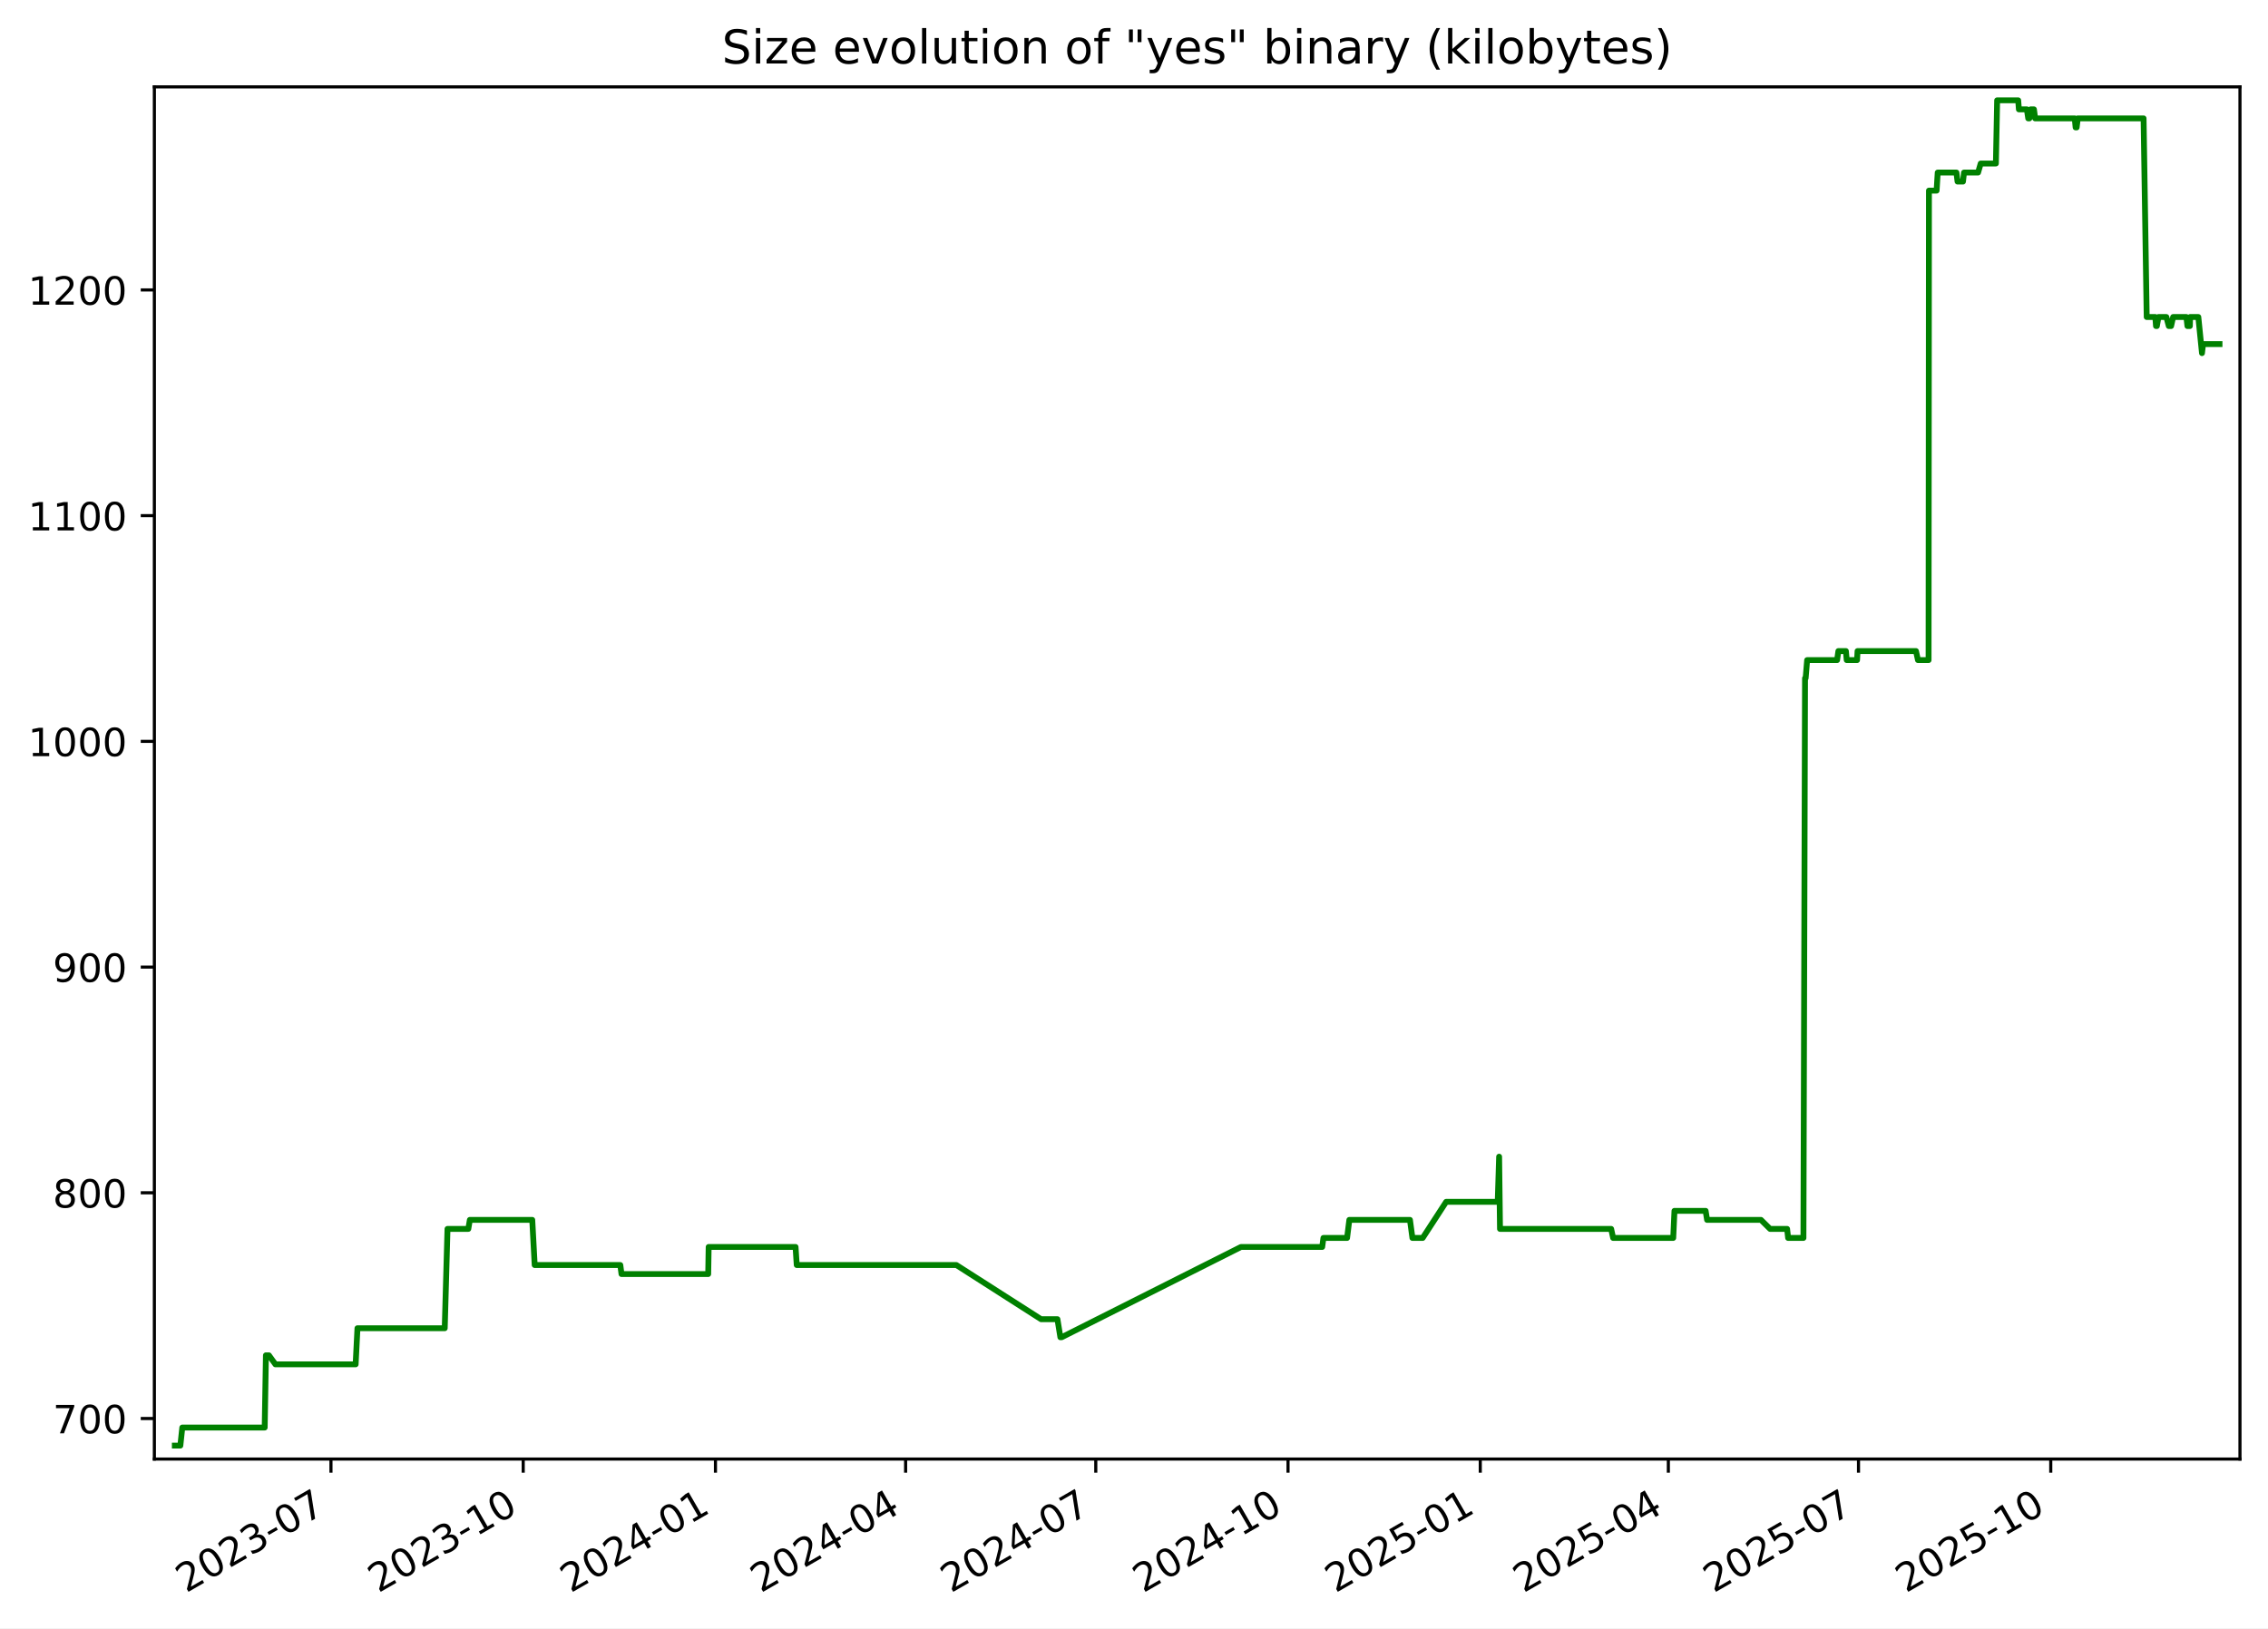
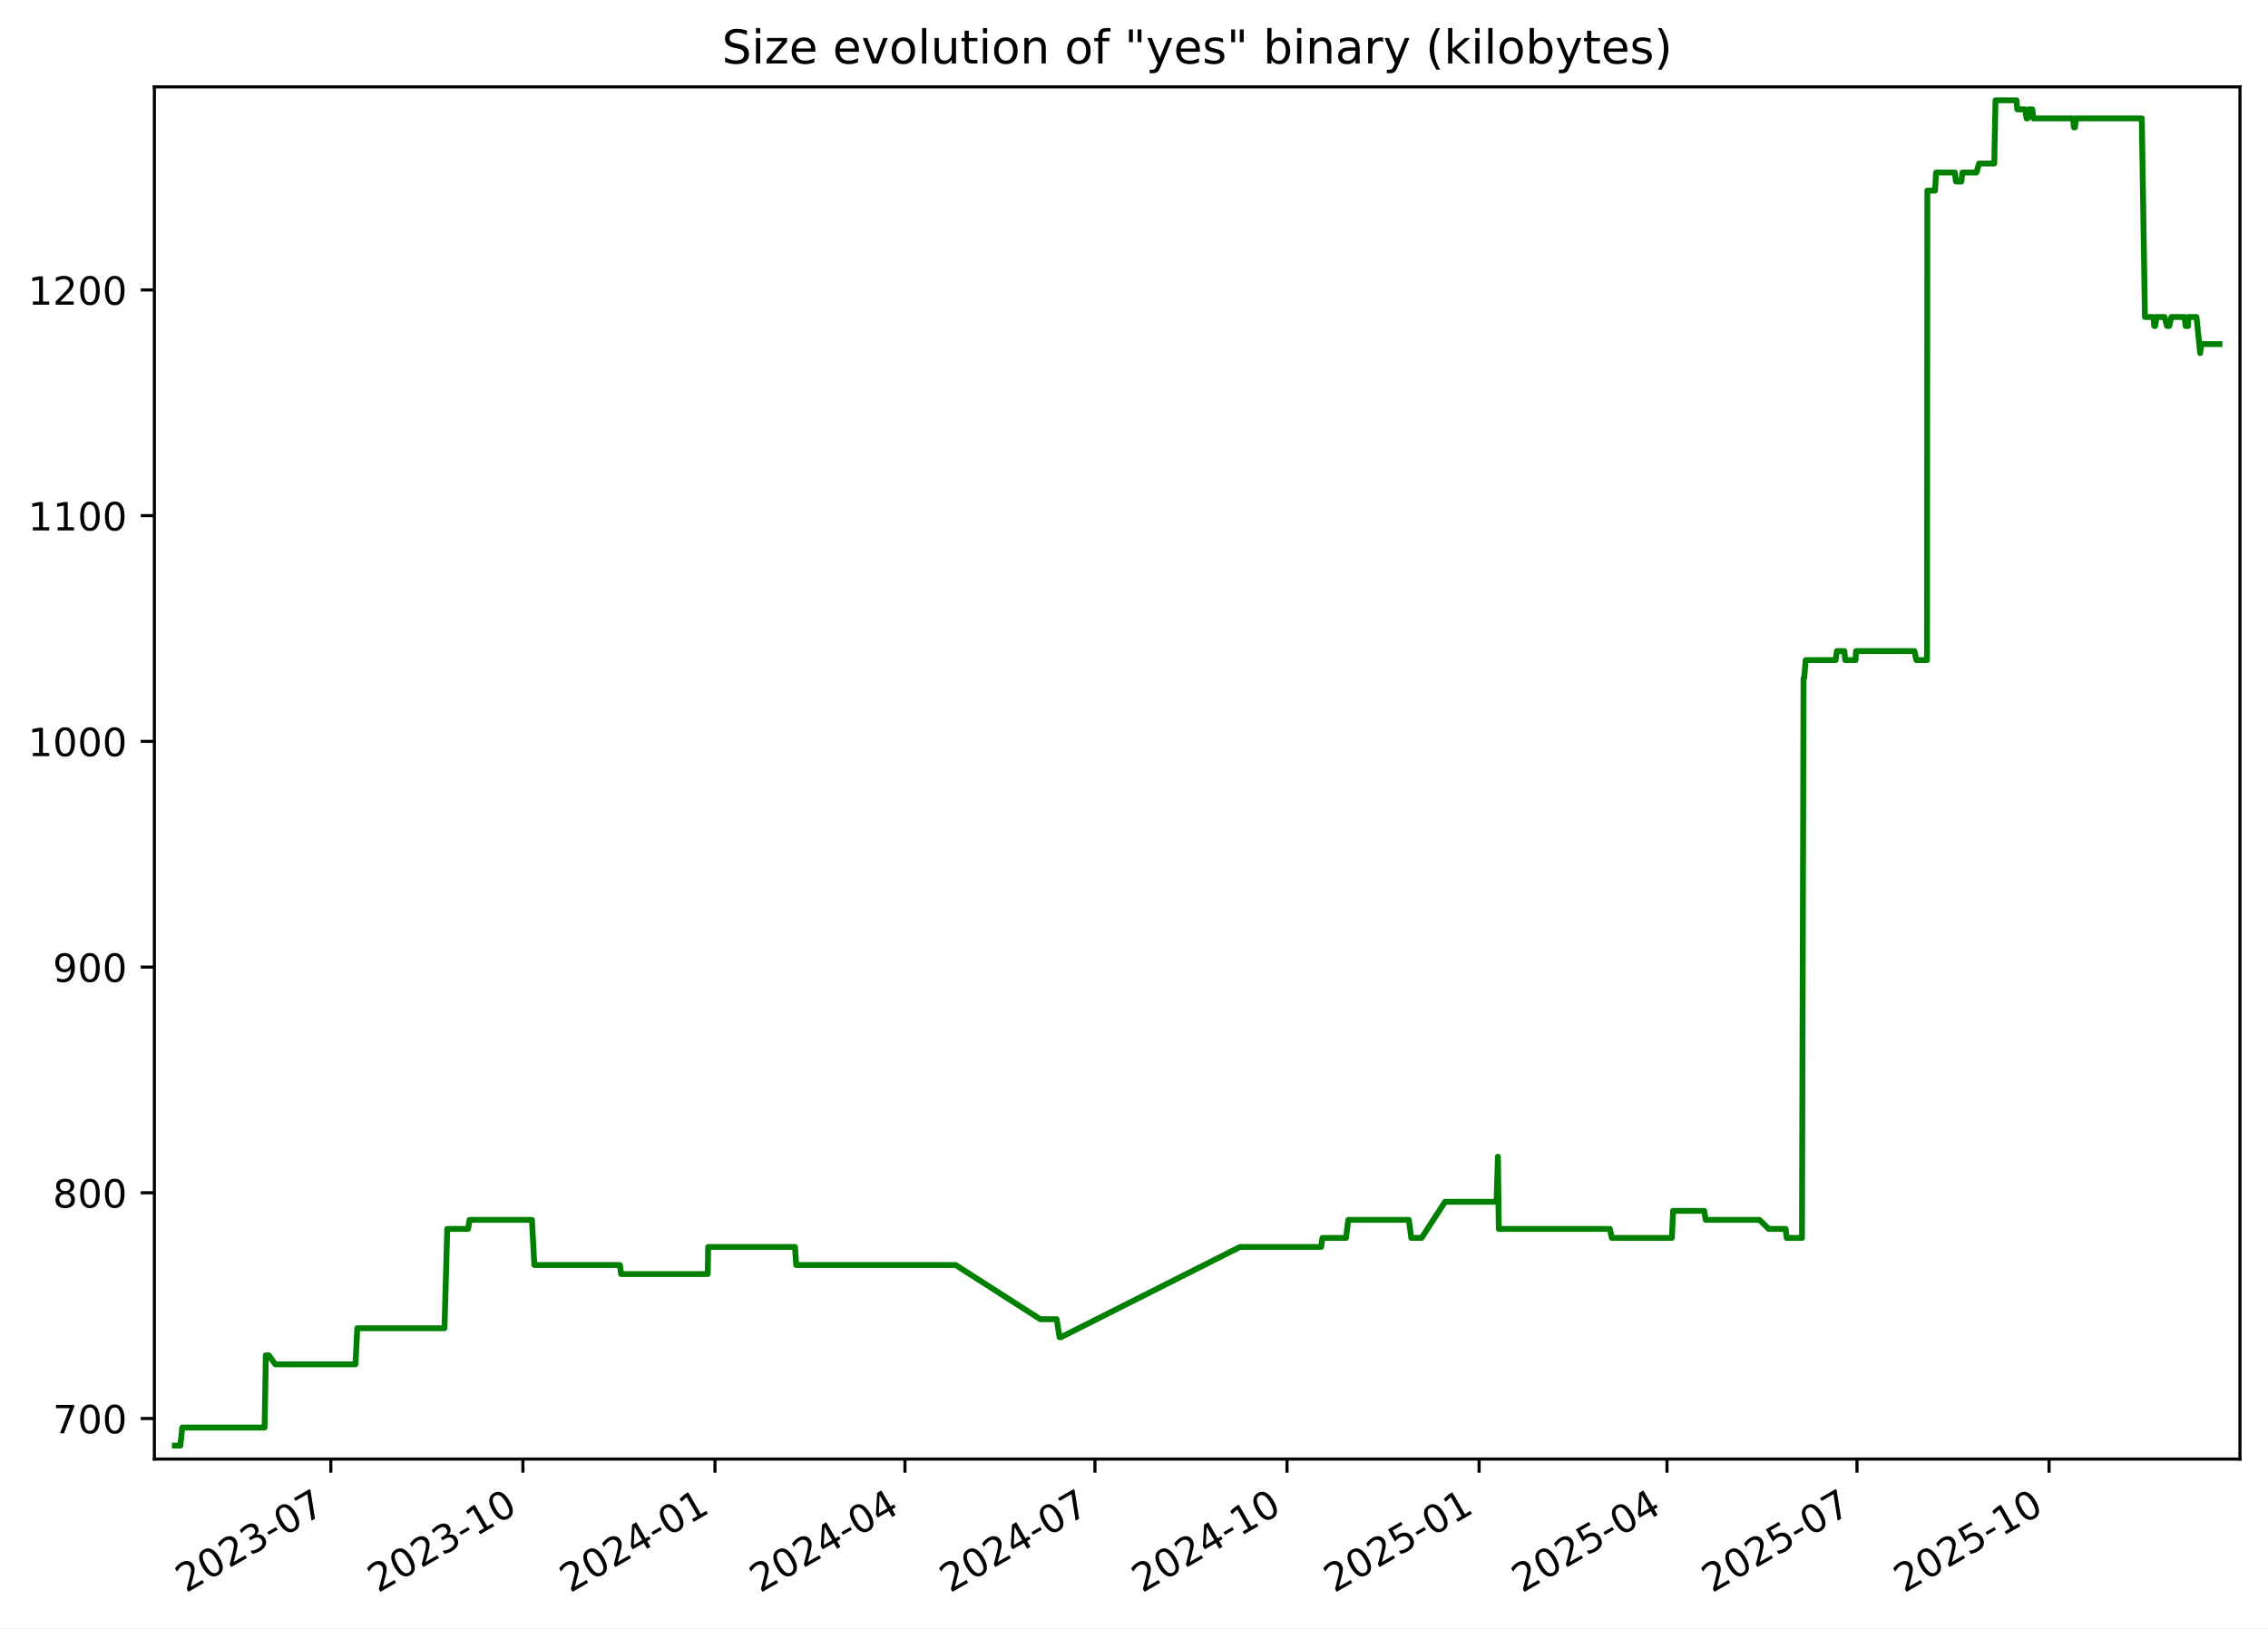
<svg xmlns="http://www.w3.org/2000/svg" xmlns:xlink="http://www.w3.org/1999/xlink" width="582.53pt" height="418.303pt" viewBox="0 0 582.53 418.303" version="1.1">
  <defs>
    <style type="text/css">*{stroke-linejoin: round; stroke-linecap: butt}</style>
  </defs>
  <g id="figure_1">
    <g id="patch_1">
      <path d="M -0 418.303  L 582.53 418.303  L 582.53 0  L -0 0  z " style="fill: #ffffff" />
    </g>
    <g id="axes_1">
      <g id="patch_2">
        <path d="M 39.65 374.83  L 575.33 374.83  L 575.33 22.318  L 39.65 22.318  z " style="fill: #ffffff" />
      </g>
      <g id="matplotlib.axis_1">
        <g id="xtick_1">
          <g id="line2d_1">
            <defs>
-               <path id="md414eded9b" d="M 0 0  L 0 3.5  " style="stroke: #000000; stroke-width: 0.8" />
+               <path id="mb6bce28552" d="M 0 0  L 0 3.5  " style="stroke: #000000; stroke-width: 0.8" />
            </defs>
            <g>
-               <use xlink:href="#md414eded9b" x="85.006" y="374.83" style="stroke: #000000; stroke-width: 0.8" />
+               <use xlink:href="#mb6bce28552" x="84.97" y="374.83" style="stroke: #000000; stroke-width: 0.8" />
            </g>
          </g>
          <g id="text_1">
-             <g transform="translate(47.78128 409.302) rotate(-30) scale(0.1 -0.1)">
+             <g transform="translate(47.74515 409.302) rotate(-30) scale(0.1 -0.1)">
              <defs>
                <path id="DejaVuSans-32" d="M 1228 531  L 3431 531  L 3431 0  L 469 0  L 469 531  Q 828 903 1448 1529  Q 2069 2156 2228 2338  Q 2531 2678 2651 2914  Q 2772 3150 2772 3378  Q 2772 3750 2511 3984  Q 2250 4219 1831 4219  Q 1534 4219 1204 4116  Q 875 4013 500 3803  L 500 4441  Q 881 4594 1212 4672  Q 1544 4750 1819 4750  Q 2544 4750 2975 4387  Q 3406 4025 3406 3419  Q 3406 3131 3298 2873  Q 3191 2616 2906 2266  Q 2828 2175 2409 1742  Q 1991 1309 1228 531  z " transform="scale(0.015625)" />
                <path id="DejaVuSans-30" d="M 2034 4250  Q 1547 4250 1301 3770  Q 1056 3291 1056 2328  Q 1056 1369 1301 889  Q 1547 409 2034 409  Q 2525 409 2770 889  Q 3016 1369 3016 2328  Q 3016 3291 2770 3770  Q 2525 4250 2034 4250  z M 2034 4750  Q 2819 4750 3233 4129  Q 3647 3509 3647 2328  Q 3647 1150 3233 529  Q 2819 -91 2034 -91  Q 1250 -91 836 529  Q 422 1150 422 2328  Q 422 3509 836 4129  Q 1250 4750 2034 4750  z " transform="scale(0.015625)" />
                <path id="DejaVuSans-33" d="M 2597 2516  Q 3050 2419 3304 2112  Q 3559 1806 3559 1356  Q 3559 666 3084 287  Q 2609 -91 1734 -91  Q 1441 -91 1130 -33  Q 819 25 488 141  L 488 750  Q 750 597 1062 519  Q 1375 441 1716 441  Q 2309 441 2620 675  Q 2931 909 2931 1356  Q 2931 1769 2642 2001  Q 2353 2234 1838 2234  L 1294 2234  L 1294 2753  L 1863 2753  Q 2328 2753 2575 2939  Q 2822 3125 2822 3475  Q 2822 3834 2567 4026  Q 2313 4219 1838 4219  Q 1578 4219 1281 4162  Q 984 4106 628 3988  L 628 4550  Q 988 4650 1302 4700  Q 1616 4750 1894 4750  Q 2613 4750 3031 4423  Q 3450 4097 3450 3541  Q 3450 3153 3228 2886  Q 3006 2619 2597 2516  z " transform="scale(0.015625)" />
                <path id="DejaVuSans-2d" d="M 313 2009  L 1997 2009  L 1997 1497  L 313 1497  L 313 2009  z " transform="scale(0.015625)" />
                <path id="DejaVuSans-37" d="M 525 4666  L 3525 4666  L 3525 4397  L 1831 0  L 1172 0  L 2766 4134  L 525 4134  L 525 4666  z " transform="scale(0.015625)" />
              </defs>
              <use xlink:href="#DejaVuSans-32" />
              <use xlink:href="#DejaVuSans-30" x="63.623" />
              <use xlink:href="#DejaVuSans-32" x="127.246" />
              <use xlink:href="#DejaVuSans-33" x="190.869" />
              <use xlink:href="#DejaVuSans-2d" x="254.492" />
              <use xlink:href="#DejaVuSans-30" x="290.576" />
              <use xlink:href="#DejaVuSans-37" x="354.199" />
            </g>
          </g>
        </g>
        <g id="xtick_2">
          <g id="line2d_2">
            <g>
-               <use xlink:href="#md414eded9b" x="134.385" y="374.83" style="stroke: #000000; stroke-width: 0.8" />
+               <use xlink:href="#mb6bce28552" x="134.304" y="374.83" style="stroke: #000000; stroke-width: 0.8" />
            </g>
          </g>
          <g id="text_2">
-             <g transform="translate(97.15991 409.302) rotate(-30) scale(0.1 -0.1)">
+             <g transform="translate(97.07929 409.302) rotate(-30) scale(0.1 -0.1)">
              <defs>
                <path id="DejaVuSans-31" d="M 794 531  L 1825 531  L 1825 4091  L 703 3866  L 703 4441  L 1819 4666  L 2450 4666  L 2450 531  L 3481 531  L 3481 0  L 794 0  L 794 531  z " transform="scale(0.015625)" />
              </defs>
              <use xlink:href="#DejaVuSans-32" />
              <use xlink:href="#DejaVuSans-30" x="63.623" />
              <use xlink:href="#DejaVuSans-32" x="127.246" />
              <use xlink:href="#DejaVuSans-33" x="190.869" />
              <use xlink:href="#DejaVuSans-2d" x="254.492" />
              <use xlink:href="#DejaVuSans-31" x="290.576" />
              <use xlink:href="#DejaVuSans-30" x="354.199" />
            </g>
          </g>
        </g>
        <g id="xtick_3">
          <g id="line2d_3">
            <g>
-               <use xlink:href="#md414eded9b" x="183.763" y="374.83" style="stroke: #000000; stroke-width: 0.8" />
+               <use xlink:href="#mb6bce28552" x="183.638" y="374.83" style="stroke: #000000; stroke-width: 0.8" />
            </g>
          </g>
          <g id="text_3">
-             <g transform="translate(146.5385 409.302) rotate(-30) scale(0.1 -0.1)">
+             <g transform="translate(146.4134 409.302) rotate(-30) scale(0.1 -0.1)">
              <defs>
                <path id="DejaVuSans-34" d="M 2419 4116  L 825 1625  L 2419 1625  L 2419 4116  z M 2253 4666  L 3047 4666  L 3047 1625  L 3713 1625  L 3713 1100  L 3047 1100  L 3047 0  L 2419 0  L 2419 1100  L 313 1100  L 313 1709  L 2253 4666  z " transform="scale(0.015625)" />
              </defs>
              <use xlink:href="#DejaVuSans-32" />
              <use xlink:href="#DejaVuSans-30" x="63.623" />
              <use xlink:href="#DejaVuSans-32" x="127.246" />
              <use xlink:href="#DejaVuSans-34" x="190.869" />
              <use xlink:href="#DejaVuSans-2d" x="254.492" />
              <use xlink:href="#DejaVuSans-30" x="290.576" />
              <use xlink:href="#DejaVuSans-31" x="354.199" />
            </g>
          </g>
        </g>
        <g id="xtick_4">
          <g id="line2d_4">
            <g>
-               <use xlink:href="#md414eded9b" x="232.605" y="374.83" style="stroke: #000000; stroke-width: 0.8" />
+               <use xlink:href="#mb6bce28552" x="232.436" y="374.83" style="stroke: #000000; stroke-width: 0.8" />
            </g>
          </g>
          <g id="text_4">
-             <g transform="translate(195.3804 409.302) rotate(-30) scale(0.1 -0.1)">
+             <g transform="translate(195.2113 409.302) rotate(-30) scale(0.1 -0.1)">
              <use xlink:href="#DejaVuSans-32" />
              <use xlink:href="#DejaVuSans-30" x="63.623" />
              <use xlink:href="#DejaVuSans-32" x="127.246" />
              <use xlink:href="#DejaVuSans-34" x="190.869" />
              <use xlink:href="#DejaVuSans-2d" x="254.492" />
              <use xlink:href="#DejaVuSans-30" x="290.576" />
              <use xlink:href="#DejaVuSans-34" x="354.199" />
            </g>
          </g>
        </g>
        <g id="xtick_5">
          <g id="line2d_5">
            <g>
-               <use xlink:href="#md414eded9b" x="281.447" y="374.83" style="stroke: #000000; stroke-width: 0.8" />
+               <use xlink:href="#mb6bce28552" x="281.234" y="374.83" style="stroke: #000000; stroke-width: 0.8" />
            </g>
          </g>
          <g id="text_5">
-             <g transform="translate(244.2223 409.302) rotate(-30) scale(0.1 -0.1)">
+             <g transform="translate(244.0092 409.302) rotate(-30) scale(0.1 -0.1)">
              <use xlink:href="#DejaVuSans-32" />
              <use xlink:href="#DejaVuSans-30" x="63.623" />
              <use xlink:href="#DejaVuSans-32" x="127.246" />
              <use xlink:href="#DejaVuSans-34" x="190.869" />
              <use xlink:href="#DejaVuSans-2d" x="254.492" />
              <use xlink:href="#DejaVuSans-30" x="290.576" />
              <use xlink:href="#DejaVuSans-37" x="354.199" />
            </g>
          </g>
        </g>
        <g id="xtick_6">
          <g id="line2d_6">
            <g>
-               <use xlink:href="#md414eded9b" x="330.826" y="374.83" style="stroke: #000000; stroke-width: 0.8" />
+               <use xlink:href="#mb6bce28552" x="330.568" y="374.83" style="stroke: #000000; stroke-width: 0.8" />
            </g>
          </g>
          <g id="text_6">
-             <g transform="translate(293.601 409.302) rotate(-30) scale(0.1 -0.1)">
+             <g transform="translate(293.3434 409.302) rotate(-30) scale(0.1 -0.1)">
              <use xlink:href="#DejaVuSans-32" />
              <use xlink:href="#DejaVuSans-30" x="63.623" />
              <use xlink:href="#DejaVuSans-32" x="127.246" />
              <use xlink:href="#DejaVuSans-34" x="190.869" />
              <use xlink:href="#DejaVuSans-2d" x="254.492" />
              <use xlink:href="#DejaVuSans-31" x="290.576" />
              <use xlink:href="#DejaVuSans-30" x="354.199" />
            </g>
          </g>
        </g>
        <g id="xtick_7">
          <g id="line2d_7">
            <g>
-               <use xlink:href="#md414eded9b" x="380.204" y="374.83" style="stroke: #000000; stroke-width: 0.8" />
+               <use xlink:href="#mb6bce28552" x="379.902" y="374.83" style="stroke: #000000; stroke-width: 0.8" />
            </g>
          </g>
          <g id="text_7">
-             <g transform="translate(342.9796 409.302) rotate(-30) scale(0.1 -0.1)">
+             <g transform="translate(342.6775 409.302) rotate(-30) scale(0.1 -0.1)">
              <defs>
                <path id="DejaVuSans-35" d="M 691 4666  L 3169 4666  L 3169 4134  L 1269 4134  L 1269 2991  Q 1406 3038 1543 3061  Q 1681 3084 1819 3084  Q 2600 3084 3056 2656  Q 3513 2228 3513 1497  Q 3513 744 3044 326  Q 2575 -91 1722 -91  Q 1428 -91 1123 -41  Q 819 9 494 109  L 494 744  Q 775 591 1075 516  Q 1375 441 1709 441  Q 2250 441 2565 725  Q 2881 1009 2881 1497  Q 2881 1984 2565 2268  Q 2250 2553 1709 2553  Q 1456 2553 1204 2497  Q 953 2441 691 2322  L 691 4666  z " transform="scale(0.015625)" />
              </defs>
              <use xlink:href="#DejaVuSans-32" />
              <use xlink:href="#DejaVuSans-30" x="63.623" />
              <use xlink:href="#DejaVuSans-32" x="127.246" />
              <use xlink:href="#DejaVuSans-35" x="190.869" />
              <use xlink:href="#DejaVuSans-2d" x="254.492" />
              <use xlink:href="#DejaVuSans-30" x="290.576" />
              <use xlink:href="#DejaVuSans-31" x="354.199" />
            </g>
          </g>
        </g>
        <g id="xtick_8">
          <g id="line2d_8">
            <g>
-               <use xlink:href="#md414eded9b" x="428.51" y="374.83" style="stroke: #000000; stroke-width: 0.8" />
+               <use xlink:href="#mb6bce28552" x="428.164" y="374.83" style="stroke: #000000; stroke-width: 0.8" />
            </g>
          </g>
          <g id="text_8">
-             <g transform="translate(391.2847 409.302) rotate(-30) scale(0.1 -0.1)">
+             <g transform="translate(390.9392 409.302) rotate(-30) scale(0.1 -0.1)">
              <use xlink:href="#DejaVuSans-32" />
              <use xlink:href="#DejaVuSans-30" x="63.623" />
              <use xlink:href="#DejaVuSans-32" x="127.246" />
              <use xlink:href="#DejaVuSans-35" x="190.869" />
              <use xlink:href="#DejaVuSans-2d" x="254.492" />
              <use xlink:href="#DejaVuSans-30" x="290.576" />
              <use xlink:href="#DejaVuSans-34" x="354.199" />
            </g>
          </g>
        </g>
        <g id="xtick_9">
          <g id="line2d_9">
            <g>
-               <use xlink:href="#md414eded9b" x="477.351" y="374.83" style="stroke: #000000; stroke-width: 0.8" />
+               <use xlink:href="#mb6bce28552" x="476.962" y="374.83" style="stroke: #000000; stroke-width: 0.8" />
            </g>
          </g>
          <g id="text_9">
-             <g transform="translate(440.1266 409.302) rotate(-30) scale(0.1 -0.1)">
+             <g transform="translate(439.7371 409.302) rotate(-30) scale(0.1 -0.1)">
              <use xlink:href="#DejaVuSans-32" />
              <use xlink:href="#DejaVuSans-30" x="63.623" />
              <use xlink:href="#DejaVuSans-32" x="127.246" />
              <use xlink:href="#DejaVuSans-35" x="190.869" />
              <use xlink:href="#DejaVuSans-2d" x="254.492" />
              <use xlink:href="#DejaVuSans-30" x="290.576" />
              <use xlink:href="#DejaVuSans-37" x="354.199" />
            </g>
          </g>
        </g>
        <g id="xtick_10">
          <g id="line2d_10">
            <g>
-               <use xlink:href="#md414eded9b" x="526.73" y="374.83" style="stroke: #000000; stroke-width: 0.8" />
+               <use xlink:href="#mb6bce28552" x="526.296" y="374.83" style="stroke: #000000; stroke-width: 0.8" />
            </g>
          </g>
          <g id="text_10">
-             <g transform="translate(489.5053 409.302) rotate(-30) scale(0.1 -0.1)">
+             <g transform="translate(489.0712 409.302) rotate(-30) scale(0.1 -0.1)">
              <use xlink:href="#DejaVuSans-32" />
              <use xlink:href="#DejaVuSans-30" x="63.623" />
              <use xlink:href="#DejaVuSans-32" x="127.246" />
              <use xlink:href="#DejaVuSans-35" x="190.869" />
              <use xlink:href="#DejaVuSans-2d" x="254.492" />
              <use xlink:href="#DejaVuSans-31" x="290.576" />
              <use xlink:href="#DejaVuSans-30" x="354.199" />
            </g>
          </g>
        </g>
      </g>
      <g id="matplotlib.axis_2">
        <g id="ytick_1">
          <g id="line2d_11">
            <defs>
-               <path id="mb192ef2b30" d="M 0 0  L -3.5 0  " style="stroke: #000000; stroke-width: 0.8" />
+               <path id="m6463d9362f" d="M 0 0  L -3.5 0  " style="stroke: #000000; stroke-width: 0.8" />
            </defs>
            <g>
-               <use xlink:href="#mb192ef2b30" x="39.65" y="364.416" style="stroke: #000000; stroke-width: 0.8" />
+               <use xlink:href="#m6463d9362f" x="39.65" y="364.416" style="stroke: #000000; stroke-width: 0.8" />
            </g>
          </g>
          <g id="text_11">
            <g transform="translate(13.5625 368.215) scale(0.1 -0.1)">
              <use xlink:href="#DejaVuSans-37" />
              <use xlink:href="#DejaVuSans-30" x="63.623" />
              <use xlink:href="#DejaVuSans-30" x="127.246" />
            </g>
          </g>
        </g>
        <g id="ytick_2">
          <g id="line2d_12">
            <g>
-               <use xlink:href="#mb192ef2b30" x="39.65" y="306.429" style="stroke: #000000; stroke-width: 0.8" />
+               <use xlink:href="#m6463d9362f" x="39.65" y="306.429" style="stroke: #000000; stroke-width: 0.8" />
            </g>
          </g>
          <g id="text_12">
            <g transform="translate(13.5625 310.2284) scale(0.1 -0.1)">
              <defs>
                <path id="DejaVuSans-38" d="M 2034 2216  Q 1584 2216 1326 1975  Q 1069 1734 1069 1313  Q 1069 891 1326 650  Q 1584 409 2034 409  Q 2484 409 2743 651  Q 3003 894 3003 1313  Q 3003 1734 2745 1975  Q 2488 2216 2034 2216  z M 1403 2484  Q 997 2584 770 2862  Q 544 3141 544 3541  Q 544 4100 942 4425  Q 1341 4750 2034 4750  Q 2731 4750 3128 4425  Q 3525 4100 3525 3541  Q 3525 3141 3298 2862  Q 3072 2584 2669 2484  Q 3125 2378 3379 2068  Q 3634 1759 3634 1313  Q 3634 634 3220 271  Q 2806 -91 2034 -91  Q 1263 -91 848 271  Q 434 634 434 1313  Q 434 1759 690 2068  Q 947 2378 1403 2484  z M 1172 3481  Q 1172 3119 1398 2916  Q 1625 2713 2034 2713  Q 2441 2713 2670 2916  Q 2900 3119 2900 3481  Q 2900 3844 2670 4047  Q 2441 4250 2034 4250  Q 1625 4250 1398 4047  Q 1172 3844 1172 3481  z " transform="scale(0.015625)" />
              </defs>
              <use xlink:href="#DejaVuSans-38" />
              <use xlink:href="#DejaVuSans-30" x="63.623" />
              <use xlink:href="#DejaVuSans-30" x="127.246" />
            </g>
          </g>
        </g>
        <g id="ytick_3">
          <g id="line2d_13">
            <g>
-               <use xlink:href="#mb192ef2b30" x="39.65" y="248.443" style="stroke: #000000; stroke-width: 0.8" />
+               <use xlink:href="#m6463d9362f" x="39.65" y="248.443" style="stroke: #000000; stroke-width: 0.8" />
            </g>
          </g>
          <g id="text_13">
            <g transform="translate(13.5625 252.2418) scale(0.1 -0.1)">
              <defs>
                <path id="DejaVuSans-39" d="M 703 97  L 703 672  Q 941 559 1184 500  Q 1428 441 1663 441  Q 2288 441 2617 861  Q 2947 1281 2994 2138  Q 2813 1869 2534 1725  Q 2256 1581 1919 1581  Q 1219 1581 811 2004  Q 403 2428 403 3163  Q 403 3881 828 4315  Q 1253 4750 1959 4750  Q 2769 4750 3195 4129  Q 3622 3509 3622 2328  Q 3622 1225 3098 567  Q 2575 -91 1691 -91  Q 1453 -91 1209 -44  Q 966 3 703 97  z M 1959 2075  Q 2384 2075 2632 2365  Q 2881 2656 2881 3163  Q 2881 3666 2632 3958  Q 2384 4250 1959 4250  Q 1534 4250 1286 3958  Q 1038 3666 1038 3163  Q 1038 2656 1286 2365  Q 1534 2075 1959 2075  z " transform="scale(0.015625)" />
              </defs>
              <use xlink:href="#DejaVuSans-39" />
              <use xlink:href="#DejaVuSans-30" x="63.623" />
              <use xlink:href="#DejaVuSans-30" x="127.246" />
            </g>
          </g>
        </g>
        <g id="ytick_4">
          <g id="line2d_14">
            <g>
-               <use xlink:href="#mb192ef2b30" x="39.65" y="190.456" style="stroke: #000000; stroke-width: 0.8" />
+               <use xlink:href="#m6463d9362f" x="39.65" y="190.456" style="stroke: #000000; stroke-width: 0.8" />
            </g>
          </g>
          <g id="text_14">
            <g transform="translate(7.2 194.2552) scale(0.1 -0.1)">
              <use xlink:href="#DejaVuSans-31" />
              <use xlink:href="#DejaVuSans-30" x="63.623" />
              <use xlink:href="#DejaVuSans-30" x="127.246" />
              <use xlink:href="#DejaVuSans-30" x="190.869" />
            </g>
          </g>
        </g>
        <g id="ytick_5">
          <g id="line2d_15">
            <g>
-               <use xlink:href="#mb192ef2b30" x="39.65" y="132.469" style="stroke: #000000; stroke-width: 0.8" />
+               <use xlink:href="#m6463d9362f" x="39.65" y="132.469" style="stroke: #000000; stroke-width: 0.8" />
            </g>
          </g>
          <g id="text_15">
            <g transform="translate(7.2 136.2686) scale(0.1 -0.1)">
              <use xlink:href="#DejaVuSans-31" />
              <use xlink:href="#DejaVuSans-31" x="63.623" />
              <use xlink:href="#DejaVuSans-30" x="127.246" />
              <use xlink:href="#DejaVuSans-30" x="190.869" />
            </g>
          </g>
        </g>
        <g id="ytick_6">
          <g id="line2d_16">
            <g>
-               <use xlink:href="#mb192ef2b30" x="39.65" y="74.483" style="stroke: #000000; stroke-width: 0.8" />
+               <use xlink:href="#m6463d9362f" x="39.65" y="74.483" style="stroke: #000000; stroke-width: 0.8" />
            </g>
          </g>
          <g id="text_16">
            <g transform="translate(7.2 78.28207) scale(0.1 -0.1)">
              <use xlink:href="#DejaVuSans-31" />
              <use xlink:href="#DejaVuSans-32" x="63.623" />
              <use xlink:href="#DejaVuSans-30" x="127.246" />
              <use xlink:href="#DejaVuSans-30" x="190.869" />
            </g>
          </g>
        </g>
      </g>
      <g id="line2d_17">
-         <path d="M 44.902 371.374  L 46.323 371.374  L 46.82 366.735  L 67.988 366.735  L 68.302 348.179  L 69.069 348.179  L 70.742 350.499  L 91.345 350.499  L 91.812 341.221  L 114.23 341.221  L 114.937 315.707  L 120.285 315.707  L 120.679 313.388  L 136.709 313.388  L 137.331 324.985  L 159.326 324.985  L 159.633 327.304  L 181.901 327.304  L 182.017 320.346  L 204.339 320.346  L 204.64 324.985  L 245.637 324.985  L 267.391 338.902  L 271.601 338.902  L 272.357 343.541  L 272.684 343.541  L 318.741 320.346  L 339.605 320.346  L 339.917 318.026  L 345.993 318.026  L 346.573 313.388  L 362.145 313.388  L 362.775 318.026  L 365.417 318.026  L 371.446 308.749  L 384.689 308.749  L 385.047 297.151  L 385.272 315.707  L 413.823 315.707  L 414.329 318.026  L 429.765 318.026  L 430.081 311.068  L 438.088 311.068  L 438.462 313.388  L 452.299 313.388  L 454.644 315.707  L 459.016 315.707  L 459.274 318.026  L 463.209 318.026  L 463.617 174.22  L 463.776 174.22  L 464.159 169.581  L 471.856 169.581  L 472.181 167.261  L 474.117 167.261  L 474.324 169.581  L 476.982 169.581  L 477.108 167.261  L 492.119 167.261  L 492.626 169.581  L 495.352 169.581  L 495.448 48.969  L 497.413 48.969  L 497.696 44.33  L 502.508 44.33  L 502.792 46.649  L 504.187 46.649  L 504.454 44.33  L 508.065 44.33  L 508.735 42.01  L 512.642 42.01  L 512.961 25.774  L 518.37 25.774  L 518.547 28.094  L 520.593 28.094  L 520.947 30.413  L 521.247 30.413  L 521.555 28.094  L 522.413 28.094  L 522.725 30.413  L 532.897 30.413  L 533.113 32.733  L 533.385 32.733  L 533.664 30.413  L 550.573 30.413  L 551.376 81.441  L 553.589 81.441  L 553.764 83.761  L 553.986 83.761  L 554.396 81.441  L 556.424 81.441  L 557.05 83.761  L 557.639 83.761  L 558.167 81.441  L 561.571 81.441  L 561.837 83.761  L 562.464 83.761  L 562.519 81.441  L 564.636 81.441  L 565.576 90.719  L 565.848 88.4  L 570.078 88.4  L 570.078 88.4  " clip-path="url(#p0d53a4ebdf)" style="fill: none; stroke: #008000; stroke-width: 1.5; stroke-linecap: square" />
+         <path d="M 44.902 371.374  L 46.321 371.374  L 46.818 366.735  L 67.967 366.735  L 68.281 348.179  L 69.048 348.179  L 70.719 350.499  L 91.303 350.499  L 91.77 341.221  L 114.167 341.221  L 114.874 315.707  L 120.217 315.707  L 120.611 313.388  L 136.626 313.388  L 137.248 324.985  L 159.223 324.985  L 159.529 327.304  L 181.777 327.304  L 181.893 320.346  L 204.195 320.346  L 204.496 324.985  L 245.457 324.985  L 267.191 338.902  L 271.397 338.902  L 272.152 343.541  L 272.479 343.541  L 318.495 320.346  L 339.339 320.346  L 339.651 318.026  L 345.722 318.026  L 346.301 313.388  L 361.859 313.388  L 362.488 318.026  L 365.129 318.026  L 371.152 308.749  L 384.383 308.749  L 384.74 297.151  L 384.965 315.707  L 413.491 315.707  L 413.996 318.026  L 429.418 318.026  L 429.734 311.068  L 437.734 311.068  L 438.108 313.388  L 451.932 313.388  L 454.275 315.707  L 458.643 315.707  L 458.901 318.026  L 462.832 318.026  L 463.239 174.22  L 463.399 174.22  L 463.781 169.581  L 471.471 169.581  L 471.796 167.261  L 473.73 167.261  L 473.937 169.581  L 476.593 169.581  L 476.719 167.261  L 491.716 167.261  L 492.222 169.581  L 494.946 169.581  L 495.042 48.969  L 497.005 48.969  L 497.288 44.33  L 502.096 44.33  L 502.38 46.649  L 503.773 46.649  L 504.04 44.33  L 507.647 44.33  L 508.317 42.01  L 512.221 42.01  L 512.54 25.774  L 517.943 25.774  L 518.12 28.094  L 520.164 28.094  L 520.518 30.413  L 520.818 30.413  L 521.125 28.094  L 521.983 28.094  L 522.294 30.413  L 532.458 30.413  L 532.674 32.733  L 532.945 32.733  L 533.224 30.413  L 550.117 30.413  L 550.92 81.441  L 553.131 81.441  L 553.306 83.761  L 553.527 83.761  L 553.937 81.441  L 555.963 81.441  L 556.589 83.761  L 557.177 83.761  L 557.705 81.441  L 561.106 81.441  L 561.371 83.761  L 561.997 83.761  L 562.053 81.441  L 564.168 81.441  L 565.107 90.719  L 565.378 88.4  L 570.078 88.4  L 570.078 88.4  " clip-path="url(#p651119ff15)" style="fill: none; stroke: #008000; stroke-width: 1.5; stroke-linecap: square" />
      </g>
      <g id="patch_3">
        <path d="M 39.65 374.83  L 39.65 22.318  " style="fill: none; stroke: #000000; stroke-width: 0.8; stroke-linejoin: miter; stroke-linecap: square" />
      </g>
      <g id="patch_4">
        <path d="M 575.33 374.83  L 575.33 22.318  " style="fill: none; stroke: #000000; stroke-width: 0.8; stroke-linejoin: miter; stroke-linecap: square" />
      </g>
      <g id="patch_5">
        <path d="M 39.65 374.83  L 575.33 374.83  " style="fill: none; stroke: #000000; stroke-width: 0.8; stroke-linejoin: miter; stroke-linecap: square" />
      </g>
      <g id="patch_6">
        <path d="M 39.65 22.318  L 575.33 22.318  " style="fill: none; stroke: #000000; stroke-width: 0.8; stroke-linejoin: miter; stroke-linecap: square" />
      </g>
      <g id="text_17">
        <g transform="translate(185.4256 16.31812) scale(0.12 -0.12)">
          <defs>
            <path id="DejaVuSans-53" d="M 3425 4513  L 3425 3897  Q 3066 4069 2747 4153  Q 2428 4238 2131 4238  Q 1616 4238 1336 4038  Q 1056 3838 1056 3469  Q 1056 3159 1242 3001  Q 1428 2844 1947 2747  L 2328 2669  Q 3034 2534 3370 2195  Q 3706 1856 3706 1288  Q 3706 609 3251 259  Q 2797 -91 1919 -91  Q 1588 -91 1214 -16  Q 841 59 441 206  L 441 856  Q 825 641 1194 531  Q 1563 422 1919 422  Q 2459 422 2753 634  Q 3047 847 3047 1241  Q 3047 1584 2836 1778  Q 2625 1972 2144 2069  L 1759 2144  Q 1053 2284 737 2584  Q 422 2884 422 3419  Q 422 4038 858 4394  Q 1294 4750 2059 4750  Q 2388 4750 2728 4690  Q 3069 4631 3425 4513  z " transform="scale(0.015625)" />
            <path id="DejaVuSans-69" d="M 603 3500  L 1178 3500  L 1178 0  L 603 0  L 603 3500  z M 603 4863  L 1178 4863  L 1178 4134  L 603 4134  L 603 4863  z " transform="scale(0.015625)" />
            <path id="DejaVuSans-7a" d="M 353 3500  L 3084 3500  L 3084 2975  L 922 459  L 3084 459  L 3084 0  L 275 0  L 275 525  L 2438 3041  L 353 3041  L 353 3500  z " transform="scale(0.015625)" />
            <path id="DejaVuSans-65" d="M 3597 1894  L 3597 1613  L 953 1613  Q 991 1019 1311 708  Q 1631 397 2203 397  Q 2534 397 2845 478  Q 3156 559 3463 722  L 3463 178  Q 3153 47 2828 -22  Q 2503 -91 2169 -91  Q 1331 -91 842 396  Q 353 884 353 1716  Q 353 2575 817 3079  Q 1281 3584 2069 3584  Q 2775 3584 3186 3129  Q 3597 2675 3597 1894  z M 3022 2063  Q 3016 2534 2758 2815  Q 2500 3097 2075 3097  Q 1594 3097 1305 2825  Q 1016 2553 972 2059  L 3022 2063  z " transform="scale(0.015625)" />
            <path id="DejaVuSans-20" transform="scale(0.015625)" />
            <path id="DejaVuSans-76" d="M 191 3500  L 800 3500  L 1894 563  L 2988 3500  L 3597 3500  L 2284 0  L 1503 0  L 191 3500  z " transform="scale(0.015625)" />
            <path id="DejaVuSans-6f" d="M 1959 3097  Q 1497 3097 1228 2736  Q 959 2375 959 1747  Q 959 1119 1226 758  Q 1494 397 1959 397  Q 2419 397 2687 759  Q 2956 1122 2956 1747  Q 2956 2369 2687 2733  Q 2419 3097 1959 3097  z M 1959 3584  Q 2709 3584 3137 3096  Q 3566 2609 3566 1747  Q 3566 888 3137 398  Q 2709 -91 1959 -91  Q 1206 -91 779 398  Q 353 888 353 1747  Q 353 2609 779 3096  Q 1206 3584 1959 3584  z " transform="scale(0.015625)" />
            <path id="DejaVuSans-6c" d="M 603 4863  L 1178 4863  L 1178 0  L 603 0  L 603 4863  z " transform="scale(0.015625)" />
            <path id="DejaVuSans-75" d="M 544 1381  L 544 3500  L 1119 3500  L 1119 1403  Q 1119 906 1312 657  Q 1506 409 1894 409  Q 2359 409 2629 706  Q 2900 1003 2900 1516  L 2900 3500  L 3475 3500  L 3475 0  L 2900 0  L 2900 538  Q 2691 219 2414 64  Q 2138 -91 1772 -91  Q 1169 -91 856 284  Q 544 659 544 1381  z M 1991 3584  L 1991 3584  z " transform="scale(0.015625)" />
            <path id="DejaVuSans-74" d="M 1172 4494  L 1172 3500  L 2356 3500  L 2356 3053  L 1172 3053  L 1172 1153  Q 1172 725 1289 603  Q 1406 481 1766 481  L 2356 481  L 2356 0  L 1766 0  Q 1100 0 847 248  Q 594 497 594 1153  L 594 3053  L 172 3053  L 172 3500  L 594 3500  L 594 4494  L 1172 4494  z " transform="scale(0.015625)" />
            <path id="DejaVuSans-6e" d="M 3513 2113  L 3513 0  L 2938 0  L 2938 2094  Q 2938 2591 2744 2837  Q 2550 3084 2163 3084  Q 1697 3084 1428 2787  Q 1159 2491 1159 1978  L 1159 0  L 581 0  L 581 3500  L 1159 3500  L 1159 2956  Q 1366 3272 1645 3428  Q 1925 3584 2291 3584  Q 2894 3584 3203 3211  Q 3513 2838 3513 2113  z " transform="scale(0.015625)" />
            <path id="DejaVuSans-66" d="M 2375 4863  L 2375 4384  L 1825 4384  Q 1516 4384 1395 4259  Q 1275 4134 1275 3809  L 1275 3500  L 2222 3500  L 2222 3053  L 1275 3053  L 1275 0  L 697 0  L 697 3053  L 147 3053  L 147 3500  L 697 3500  L 697 3744  Q 697 4328 969 4595  Q 1241 4863 1831 4863  L 2375 4863  z " transform="scale(0.015625)" />
            <path id="DejaVuSans-22" d="M 1147 4666  L 1147 2931  L 616 2931  L 616 4666  L 1147 4666  z M 2328 4666  L 2328 2931  L 1797 2931  L 1797 4666  L 2328 4666  z " transform="scale(0.015625)" />
            <path id="DejaVuSans-79" d="M 2059 -325  Q 1816 -950 1584 -1140  Q 1353 -1331 966 -1331  L 506 -1331  L 506 -850  L 844 -850  Q 1081 -850 1212 -737  Q 1344 -625 1503 -206  L 1606 56  L 191 3500  L 800 3500  L 1894 763  L 2988 3500  L 3597 3500  L 2059 -325  z " transform="scale(0.015625)" />
            <path id="DejaVuSans-73" d="M 2834 3397  L 2834 2853  Q 2591 2978 2328 3040  Q 2066 3103 1784 3103  Q 1356 3103 1142 2972  Q 928 2841 928 2578  Q 928 2378 1081 2264  Q 1234 2150 1697 2047  L 1894 2003  Q 2506 1872 2764 1633  Q 3022 1394 3022 966  Q 3022 478 2636 193  Q 2250 -91 1575 -91  Q 1294 -91 989 -36  Q 684 19 347 128  L 347 722  Q 666 556 975 473  Q 1284 391 1588 391  Q 1994 391 2212 530  Q 2431 669 2431 922  Q 2431 1156 2273 1281  Q 2116 1406 1581 1522  L 1381 1569  Q 847 1681 609 1914  Q 372 2147 372 2553  Q 372 3047 722 3315  Q 1072 3584 1716 3584  Q 2034 3584 2315 3537  Q 2597 3491 2834 3397  z " transform="scale(0.015625)" />
            <path id="DejaVuSans-62" d="M 3116 1747  Q 3116 2381 2855 2742  Q 2594 3103 2138 3103  Q 1681 3103 1420 2742  Q 1159 2381 1159 1747  Q 1159 1113 1420 752  Q 1681 391 2138 391  Q 2594 391 2855 752  Q 3116 1113 3116 1747  z M 1159 2969  Q 1341 3281 1617 3432  Q 1894 3584 2278 3584  Q 2916 3584 3314 3078  Q 3713 2572 3713 1747  Q 3713 922 3314 415  Q 2916 -91 2278 -91  Q 1894 -91 1617 61  Q 1341 213 1159 525  L 1159 0  L 581 0  L 581 4863  L 1159 4863  L 1159 2969  z " transform="scale(0.015625)" />
            <path id="DejaVuSans-61" d="M 2194 1759  Q 1497 1759 1228 1600  Q 959 1441 959 1056  Q 959 750 1161 570  Q 1363 391 1709 391  Q 2188 391 2477 730  Q 2766 1069 2766 1631  L 2766 1759  L 2194 1759  z M 3341 1997  L 3341 0  L 2766 0  L 2766 531  Q 2569 213 2275 61  Q 1981 -91 1556 -91  Q 1019 -91 701 211  Q 384 513 384 1019  Q 384 1609 779 1909  Q 1175 2209 1959 2209  L 2766 2209  L 2766 2266  Q 2766 2663 2505 2880  Q 2244 3097 1772 3097  Q 1472 3097 1187 3025  Q 903 2953 641 2809  L 641 3341  Q 956 3463 1253 3523  Q 1550 3584 1831 3584  Q 2591 3584 2966 3190  Q 3341 2797 3341 1997  z " transform="scale(0.015625)" />
            <path id="DejaVuSans-72" d="M 2631 2963  Q 2534 3019 2420 3045  Q 2306 3072 2169 3072  Q 1681 3072 1420 2755  Q 1159 2438 1159 1844  L 1159 0  L 581 0  L 581 3500  L 1159 3500  L 1159 2956  Q 1341 3275 1631 3429  Q 1922 3584 2338 3584  Q 2397 3584 2469 3576  Q 2541 3569 2628 3553  L 2631 2963  z " transform="scale(0.015625)" />
            <path id="DejaVuSans-28" d="M 1984 4856  Q 1566 4138 1362 3434  Q 1159 2731 1159 2009  Q 1159 1288 1364 580  Q 1569 -128 1984 -844  L 1484 -844  Q 1016 -109 783 600  Q 550 1309 550 2009  Q 550 2706 781 3412  Q 1013 4119 1484 4856  L 1984 4856  z " transform="scale(0.015625)" />
            <path id="DejaVuSans-6b" d="M 581 4863  L 1159 4863  L 1159 1991  L 2875 3500  L 3609 3500  L 1753 1863  L 3688 0  L 2938 0  L 1159 1709  L 1159 0  L 581 0  L 581 4863  z " transform="scale(0.015625)" />
            <path id="DejaVuSans-29" d="M 513 4856  L 1013 4856  Q 1481 4119 1714 3412  Q 1947 2706 1947 2009  Q 1947 1309 1714 600  Q 1481 -109 1013 -844  L 513 -844  Q 928 -128 1133 580  Q 1338 1288 1338 2009  Q 1338 2731 1133 3434  Q 928 4138 513 4856  z " transform="scale(0.015625)" />
          </defs>
          <use xlink:href="#DejaVuSans-53" />
          <use xlink:href="#DejaVuSans-69" x="63.477" />
          <use xlink:href="#DejaVuSans-7a" x="91.26" />
          <use xlink:href="#DejaVuSans-65" x="143.75" />
          <use xlink:href="#DejaVuSans-20" x="205.273" />
          <use xlink:href="#DejaVuSans-65" x="237.061" />
          <use xlink:href="#DejaVuSans-76" x="298.584" />
          <use xlink:href="#DejaVuSans-6f" x="357.764" />
          <use xlink:href="#DejaVuSans-6c" x="418.945" />
          <use xlink:href="#DejaVuSans-75" x="446.729" />
          <use xlink:href="#DejaVuSans-74" x="510.107" />
          <use xlink:href="#DejaVuSans-69" x="549.316" />
          <use xlink:href="#DejaVuSans-6f" x="577.1" />
          <use xlink:href="#DejaVuSans-6e" x="638.281" />
          <use xlink:href="#DejaVuSans-20" x="701.66" />
          <use xlink:href="#DejaVuSans-6f" x="733.447" />
          <use xlink:href="#DejaVuSans-66" x="794.629" />
          <use xlink:href="#DejaVuSans-20" x="829.834" />
          <use xlink:href="#DejaVuSans-22" x="861.621" />
          <use xlink:href="#DejaVuSans-79" x="907.617" />
          <use xlink:href="#DejaVuSans-65" x="966.797" />
          <use xlink:href="#DejaVuSans-73" x="1028.32" />
          <use xlink:href="#DejaVuSans-22" x="1080.42" />
          <use xlink:href="#DejaVuSans-20" x="1126.416" />
          <use xlink:href="#DejaVuSans-62" x="1158.203" />
          <use xlink:href="#DejaVuSans-69" x="1221.68" />
          <use xlink:href="#DejaVuSans-6e" x="1249.463" />
          <use xlink:href="#DejaVuSans-61" x="1312.842" />
          <use xlink:href="#DejaVuSans-72" x="1374.121" />
          <use xlink:href="#DejaVuSans-79" x="1415.234" />
          <use xlink:href="#DejaVuSans-20" x="1474.414" />
          <use xlink:href="#DejaVuSans-28" x="1506.201" />
          <use xlink:href="#DejaVuSans-6b" x="1545.215" />
          <use xlink:href="#DejaVuSans-69" x="1603.125" />
          <use xlink:href="#DejaVuSans-6c" x="1630.908" />
          <use xlink:href="#DejaVuSans-6f" x="1658.691" />
          <use xlink:href="#DejaVuSans-62" x="1719.873" />
          <use xlink:href="#DejaVuSans-79" x="1783.35" />
          <use xlink:href="#DejaVuSans-74" x="1842.529" />
          <use xlink:href="#DejaVuSans-65" x="1881.738" />
          <use xlink:href="#DejaVuSans-73" x="1943.262" />
          <use xlink:href="#DejaVuSans-29" x="1995.361" />
        </g>
      </g>
    </g>
  </g>
  <defs>
-     <clipPath id="p0d53a4ebdf">
+     <clipPath id="p651119ff15">
      <rect x="39.65" y="22.318" width="535.68" height="352.512" />
    </clipPath>
  </defs>
</svg>
